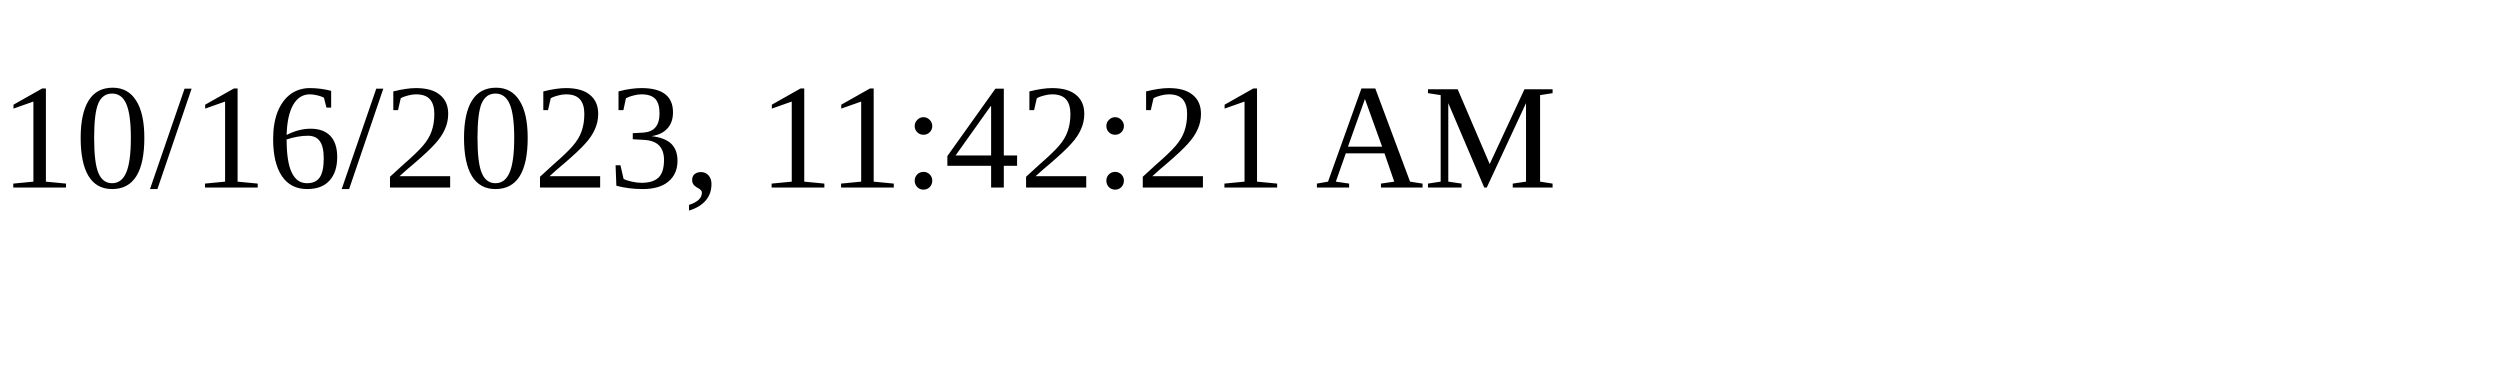
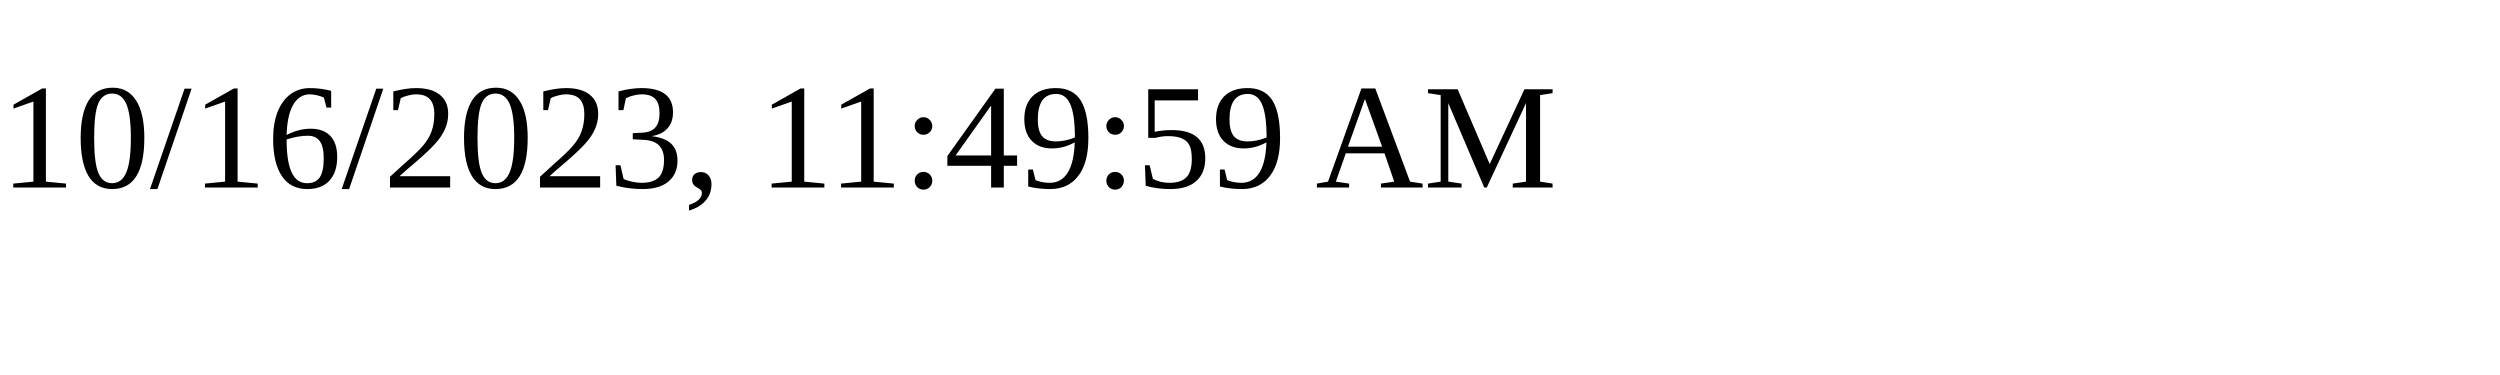
<svg xmlns="http://www.w3.org/2000/svg" height="30" width="200">
-   <text x="0" y="15">10/16/2023, 11:42:21 AM</text>
+   <text x="0" y="15">10/16/2023, 11:49:59 AM</text>
</svg>
